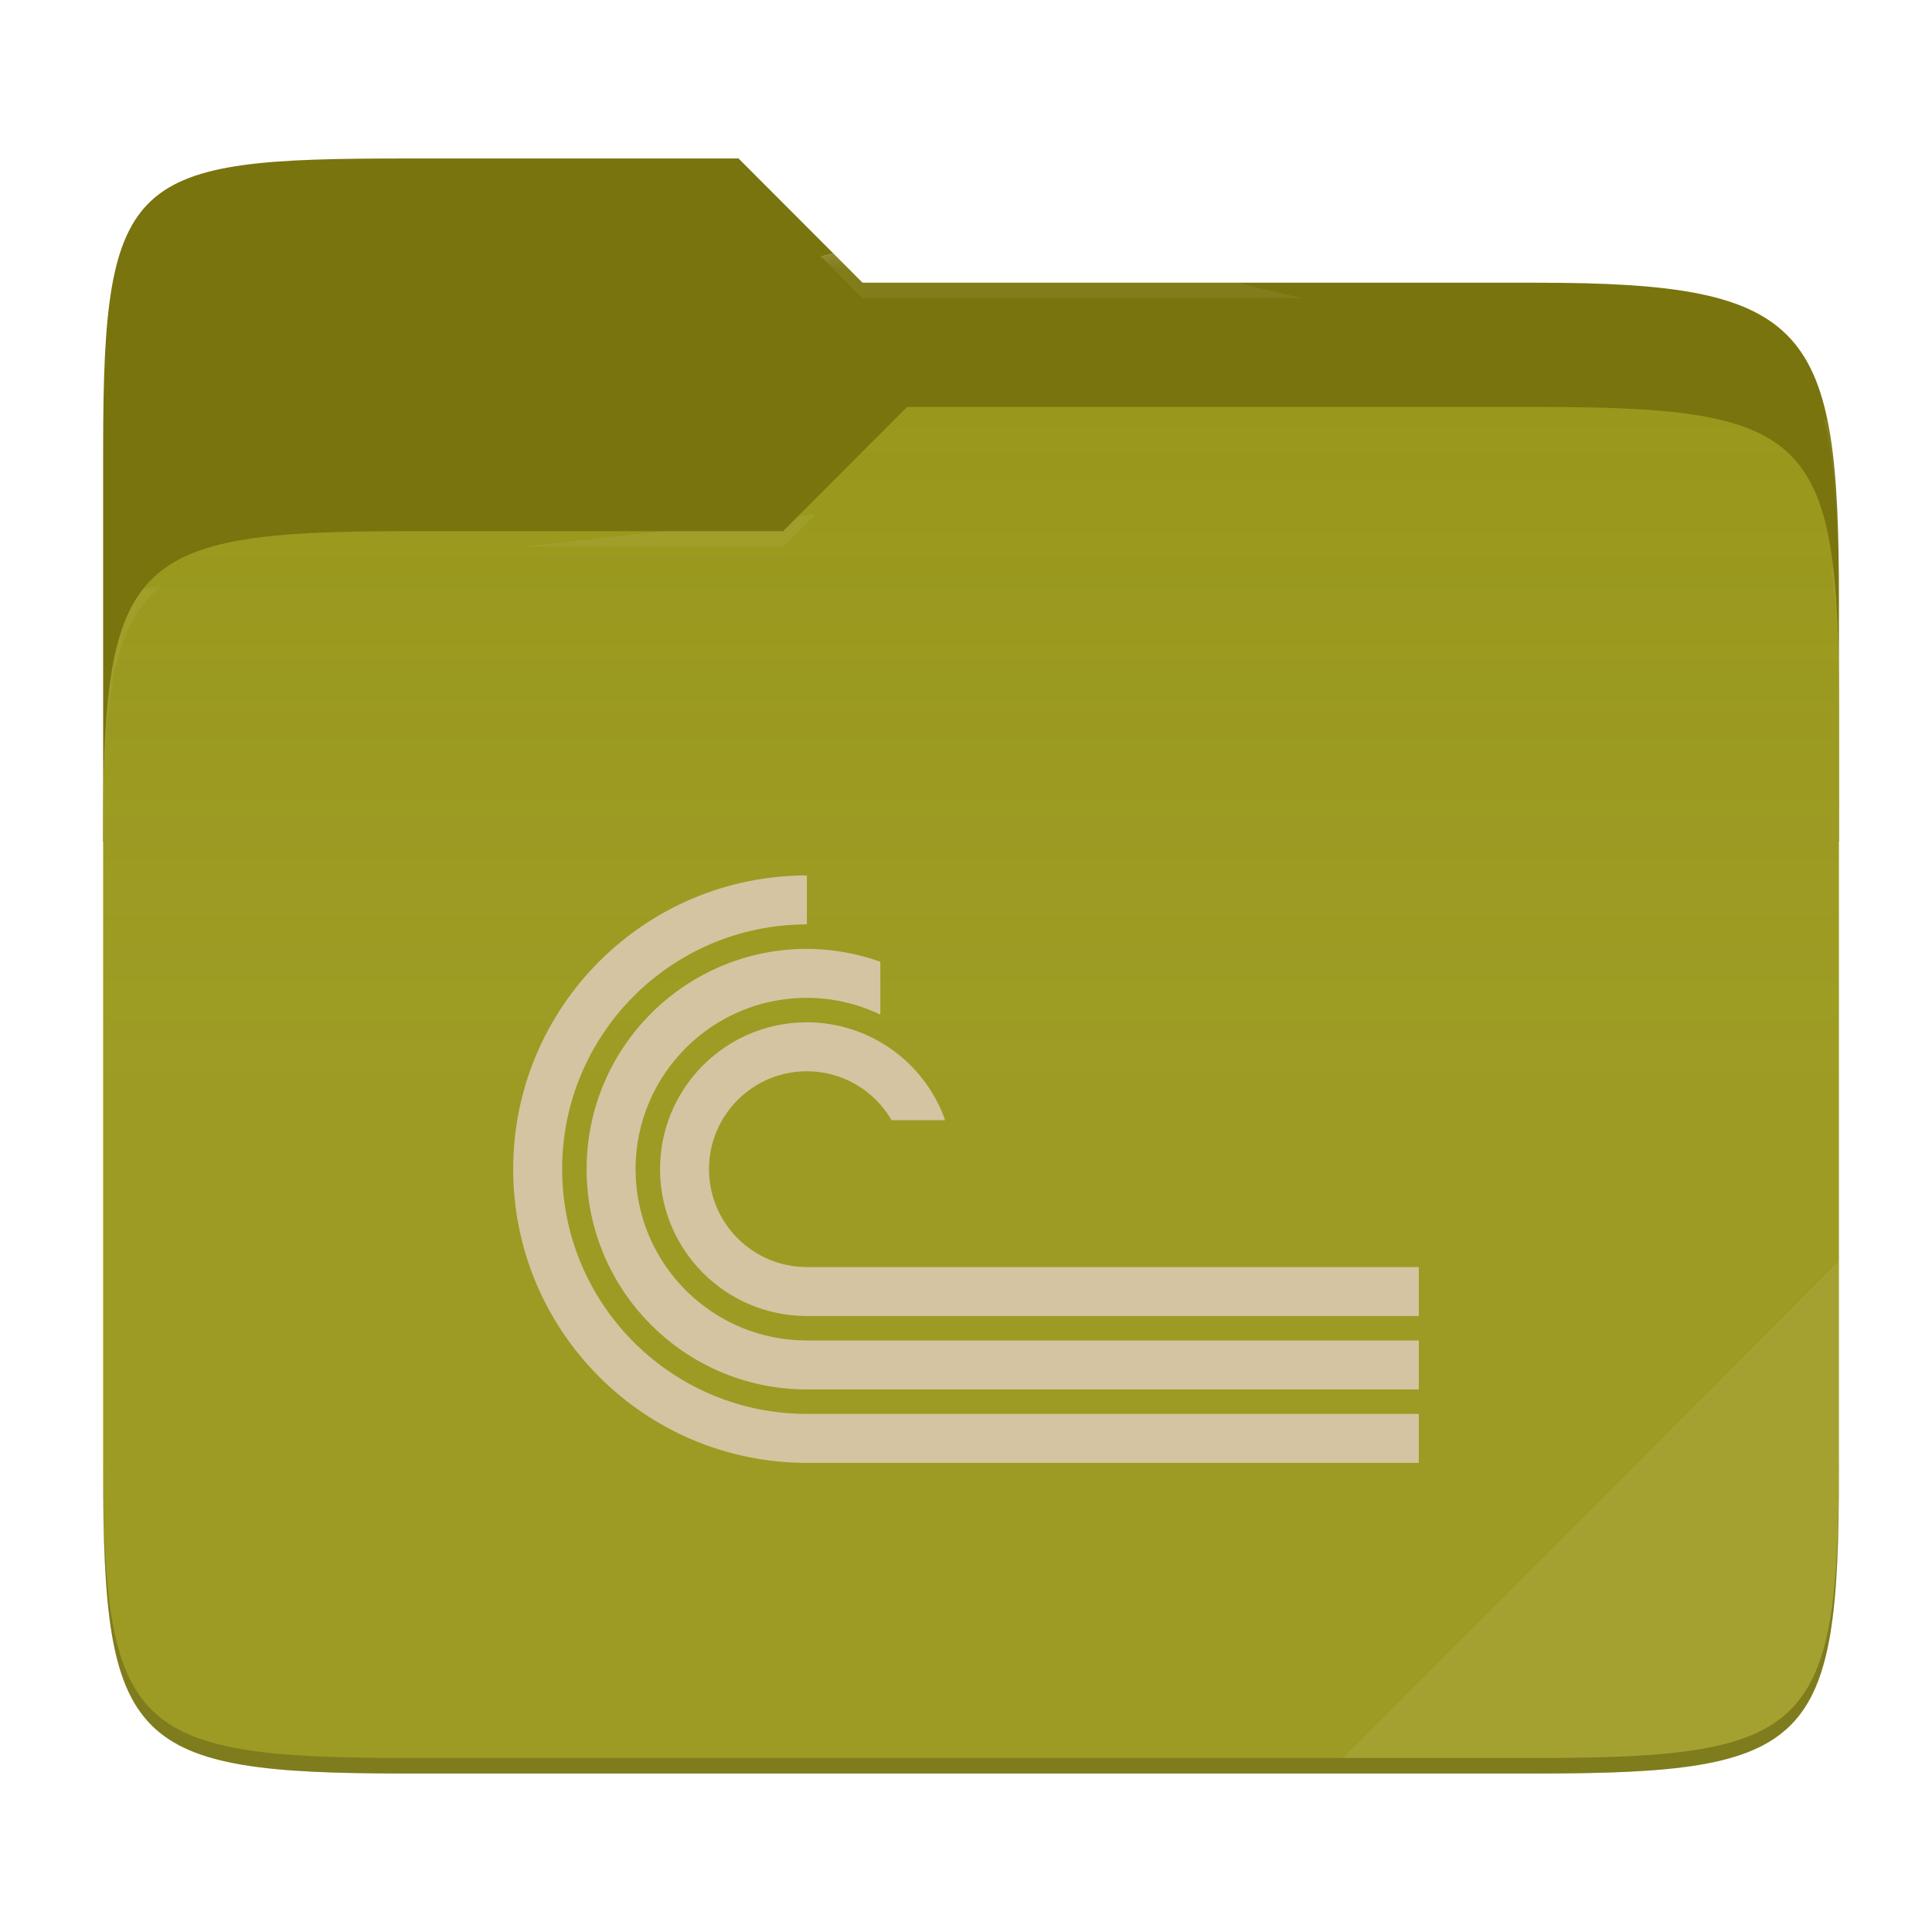
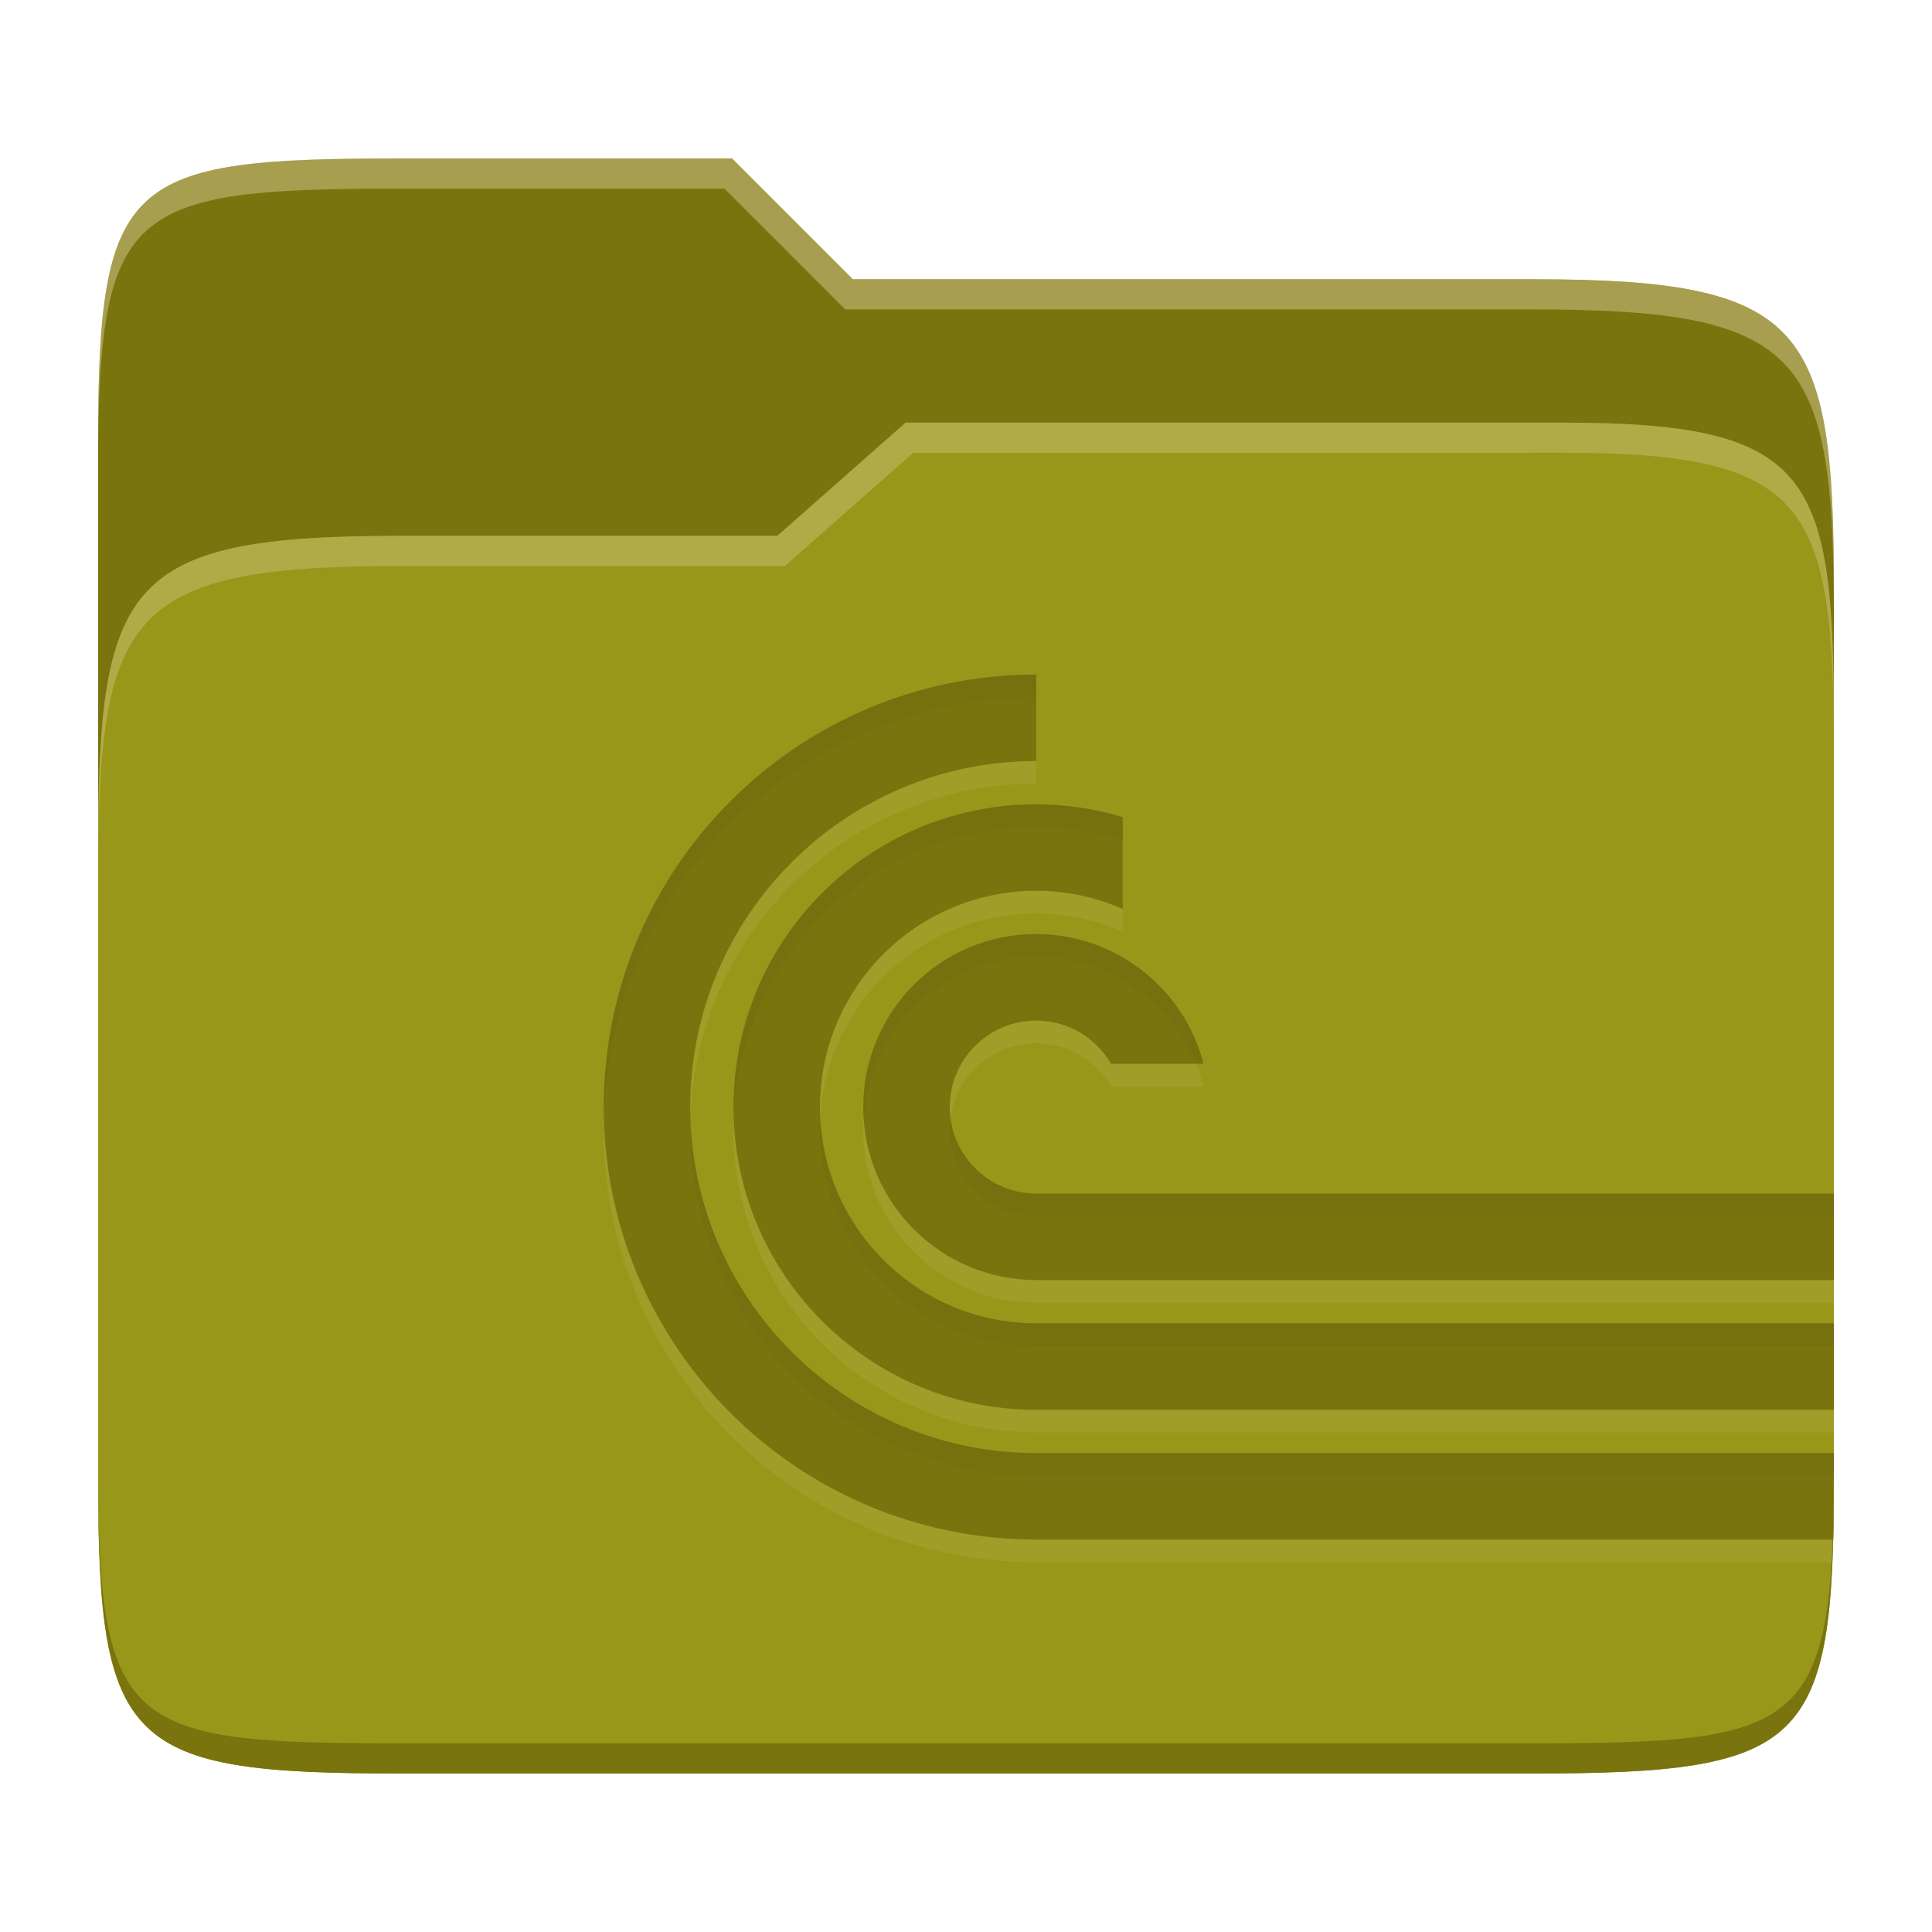
- <svg xmlns="http://www.w3.org/2000/svg" style="isolation:isolate" width="256" height="256" viewBox="0 0 256 256">
-   <g>
-     <path fill="#79740e" d="M 53.705 21 C 17.39 21 13.667 23.055 13.667 59.371 L 13.667 111.538 L 243.667 111.538 L 243.667 79.563 C 243.667 43.247 239.943 37.461 203.628 37.461 L 114.292 37.461 L 97.864 21 L 53.705 21 Z" />
-     <path fill="#98971a" d="M 53.705 70.384 C 17.388 70.384 13.667 74.114 13.667 110.429 L 13.667 194.953 C 13.667 231.269 17.388 235 53.705 235 L 203.628 235 C 239.945 235 243.667 231.269 243.667 194.953 L 243.667 93.969 C 243.667 57.653 239.945 53.922 203.628 53.922 L 120.197 53.922 L 103.759 70.384 L 53.705 70.384 Z" />
-     <linearGradient id="_lgradient_11" x1="0" x2="0" y1=".5" y2="-.5" gradientTransform="matrix(230,0,0,181.078,13.667,53.922)" gradientUnits="userSpaceOnUse">
-       <stop offset="0%" stop-opacity=".07" style="stop-color:#ebdbb2" />
-       <stop offset="67.282%" stop-opacity="0" style="stop-color:#ebdbb2" />
-     </linearGradient>
-     <path fill="url(#_lgradient_11)" d="M 53.705 70.384 C 17.388 70.384 13.667 74.114 13.667 110.429 L 13.667 194.953 C 13.667 231.269 17.388 235 53.705 235 L 203.628 235 C 239.945 235 243.667 231.269 243.667 194.953 L 243.667 93.969 C 243.667 57.653 239.945 53.922 203.628 53.922 L 120.197 53.922 L 103.759 70.384 L 53.705 70.384 Z" />
-     <g opacity=".4">
-       <radialGradient id="_rgradient_22" cx=".5" cy=".5" r=".272" fx=".5" fy=".136" gradientTransform="matrix(230,0,0,60.62,13.667,21)" gradientUnits="userSpaceOnUse">
-         <stop offset="0%" style="stop-color:#ebdbb2" />
-         <stop offset="100%" stop-opacity=".204" style="stop-color:#ebdbb2" />
-       </radialGradient>
-       <path fill="url(#_rgradient_22)" d="M 53.705 21 C 17.39 21 13.667 23.055 13.667 59.371 L 13.667 61.43 C 13.667 25.114 17.39 23.057 53.705 23.057 L 97.864 23.057 L 114.292 39.518 L 203.628 39.518 C 239.943 39.518 243.667 45.304 243.667 81.62 L 243.667 79.563 C 243.667 43.247 239.943 37.461 203.628 37.461 L 114.292 37.461 L 97.864 21 L 53.705 21 Z" />
-     </g>
-     <g opacity=".4">
-       <radialGradient id="_rgradient_23" cx=".5" cy=".5" r=".272" fx=".482" fy=".211" gradientTransform="matrix(230,0,0,58.565,13.667,53.922)" gradientUnits="userSpaceOnUse">
-         <stop offset="0%" style="stop-color:#ebdbb2" />
-         <stop offset="100%" stop-opacity=".204" style="stop-color:#ebdbb2" />
-       </radialGradient>
-       <path fill="url(#_rgradient_23)" d="M 120.197 53.922 L 103.759 70.384 L 53.705 70.384 C 17.39 70.384 13.667 74.112 13.667 110.427 L 13.667 112.487 C 13.667 76.171 17.39 72.441 53.705 72.441 L 103.759 72.441 L 120.197 55.981 L 203.628 55.981 C 239.943 55.981 243.667 59.708 243.667 96.024 L 243.667 93.967 C 243.667 57.651 239.943 53.922 203.628 53.922 L 120.197 53.922 Z" />
-     </g>
-     <g opacity=".1">
-       <path fill="#ebdbb2" d="M 243.667 167.096 L 177.952 232.941 L 203.628 232.941 C 239.943 232.941 243.667 229.214 243.667 192.898 L 243.667 167.096 Z" />
-     </g>
-     <g opacity=".2">
-       <path d="M 13.667 192.898 L 13.667 194.955 C 13.667 231.271 17.39 235 53.705 235 L 203.628 235 C 239.943 235 243.667 231.271 243.667 194.955 L 243.667 192.898 C 243.667 229.214 239.943 232.941 203.628 232.941 L 53.705 232.941 C 17.39 232.941 13.667 229.214 13.667 192.898 Z" />
-     </g>
-   </g>
-   <path fill="#d5c4a1" d="M 106.919 116 C 85.425 116 68 133.425 68 154.919 C 68 176.413 85.425 193.838 106.919 193.838 L 188 193.838 L 188 187.351 L 128.386 187.351 L 106.919 187.351 C 89.007 187.351 74.486 172.831 74.486 154.919 C 74.486 137.007 89.007 122.486 106.919 122.486 L 106.919 116 Z M 106.919 125.73 C 90.798 125.73 77.73 138.798 77.73 154.919 C 77.73 171.04 90.798 184.108 106.919 184.108 L 188 184.108 L 188 177.622 L 106.919 177.622 C 94.381 177.622 84.216 167.457 84.216 154.919 C 84.216 142.381 94.381 132.216 106.919 132.216 C 110.287 132.227 113.61 132.986 116.649 134.44 L 116.649 127.434 C 113.526 126.317 110.235 125.741 106.919 125.73 Z M 106.919 135.459 C 96.172 135.459 87.459 144.172 87.459 154.919 C 87.459 165.666 96.172 174.378 106.919 174.378 L 188 174.378 L 188 167.892 L 106.919 167.892 C 99.754 167.892 93.946 162.084 93.946 154.919 C 93.946 147.754 99.754 141.946 106.919 141.946 C 111.548 141.952 115.823 144.424 118.137 148.432 L 125.238 148.432 C 122.493 140.667 115.155 135.471 106.919 135.459 Z" />
+ <svg xmlns="http://www.w3.org/2000/svg" width="256" height="256" version="1.1">
+   <path d="m53.047 21c-36.322 0-40.047 2.481-40.047 37.772v96.653h230v-77.055c0-35.291-3.678-41.37-40-41.37h-90l-16-16z" fill="#79740e" />
+   <path d="m53 71c-36.338 0-39.996 6.144-39.996 41.397v83.653c0 35.313 3.686 38.951 40.002 38.951h149.99c36.316 0 40-3.639 40-38.951v-99.621c0-33.574-2.687-40.428-36-40.428h-87l-17 15z" fill="#98971a" />
+   <path d="m243 193.99c0 35.291-3.653 37.006-39.974 37.006h-150.02c-36.319 0-40.005-1.715-40.005-37v2c0 35.641 4 39 40.005 39h150.02c36.399 0 39.974-3.727 39.974-38.998z" fill="#79740e" />
+   <path d="m120 56-17 15h-50c-36.156 0-39.996 5.917-39.996 41.433v4.141c0-35.295 3.684-41.574 39.996-41.574h51l17-15 86.001-0.011c33.136-0.004 35.999 7.05 35.999 40.591v-4.141c0-33.541-2.649-40.44-36-40.44z" fill="#ebdbb2" opacity=".3" />
+   <path d="m97 21-43.953 1e-6c-36.322 0-40.052 2.451-40.052 37.744v3.91c0-35.291 3.682-37.655 40.005-37.655h43l16 16h91c36.322 0 40 5.989 40 41.281v-3.907c0-35.291-3.678-41.373-40-41.373h-90z" fill="#ebdbb2" opacity=".4" />
+   <path d="m137.31 92.378c-31.652 0-57.311 25.659-57.311 57.311s25.659 57.311 57.311 57.311h105.5c0.12-3.792 0.189-11.462 0.189-11.462h-105.69c-25.322 0-45.849-20.527-45.849-45.849s20.527-45.849 45.849-45.849zm0 17.193c-22.157 0-40.118 17.961-40.118 40.118s17.962 40.118 40.118 40.118h105.69l4e-3 -11.462h-105.69c-15.826 0-28.656-12.83-28.656-28.656s12.83-28.656 28.656-28.656c3.946 6e-3 7.848 0.824 11.462 2.407v-12.156c-3.718-1.123-7.579-1.7-11.462-1.713zm0 17.193c-12.661 0-22.925 10.264-22.925 22.925s10.264 22.925 22.925 22.925h105.69v-11.462h-105.69c-6.33 0-11.462-5.132-11.462-11.462 0-6.33 5.132-11.462 11.462-11.462 4.088 6e-3 7.862 2.191 9.906 5.731h12.257c-2.61-10.11-11.722-17.178-22.163-17.193z" fill="#ebdbb2" opacity=".1" />
+   <path d="m137.31 89.378c-31.652 0-57.311 25.659-57.311 57.311s25.659 57.311 57.311 57.311h105.6c0.073-3.802 0.088-11.462 0.088-11.462h-105.69c-25.322 0-45.849-20.527-45.849-45.849s20.527-45.849 45.849-45.849zm0 17.193c-22.157 0-40.118 17.961-40.118 40.118s17.962 40.118 40.118 40.118h105.69v-11.462h-105.69c-15.826 0-28.656-12.83-28.656-28.656s12.83-28.656 28.656-28.656c3.946 6e-3 7.848 0.824 11.462 2.407v-12.156c-3.718-1.123-7.579-1.7-11.462-1.713zm0 17.193c-12.661 0-22.925 10.264-22.925 22.925s10.264 22.925 22.925 22.925h105.69v-11.462h-105.69c-6.33 0-11.462-5.132-11.462-11.462 0-6.33 5.132-11.462 11.462-11.462 4.088 6e-3 7.862 2.191 9.906 5.731h12.257c-2.61-10.11-11.722-17.178-22.163-17.193z" fill="#79740e" />
+   <path d="m137.31 89.378c-31.652 0-57.312 25.659-57.312 57.311 0 0.503 0.026 1 0.039 1.5 0.798-30.957 26.125-55.811 57.273-55.811zm0 17.191c-22.157 0-40.119 17.962-40.119 40.119 0 0.503 0.021 1.001 0.039 1.5 0.79-21.461 18.426-38.619 40.08-38.619 3.883 0.013 7.743 0.59 11.461 1.713v-3c-3.718-1.123-7.578-1.7-11.461-1.713zm0 17.193c-12.661 0-22.926 10.265-22.926 22.926 0 0.506 0.044 1.002 0.076 1.5 0.776-11.958 10.695-21.426 22.85-21.426v2e-3c9.371 0.013 17.654 5.717 21.145 14.193h1.018c-2.61-10.11-11.721-17.178-22.162-17.193zm-45.811 24.426c-0.016 0.499-0.037 0.997-0.037 1.5 0 25.322 20.526 45.848 45.848 45.848h105.67c3e-3 -0.843 0.023-3 0.023-3h-105.69c-24.819 0-45.017-19.722-45.811-44.348zm17.23 0c-0.026 0.5-0.076 0.994-0.076 1.5 0 15.826 12.83 28.656 28.656 28.656h105.69v-3h-105.69c-15.32 0-27.795-12.032-28.58-27.156zm17.227 0c-0.065 0.492-0.109 0.99-0.109 1.5 0 6.33 5.133 11.463 11.463 11.463h105.69v-3h-105.69c-5.821 0-10.617-4.343-11.354-9.963z" fill="#282828" opacity=".05" />
</svg>
